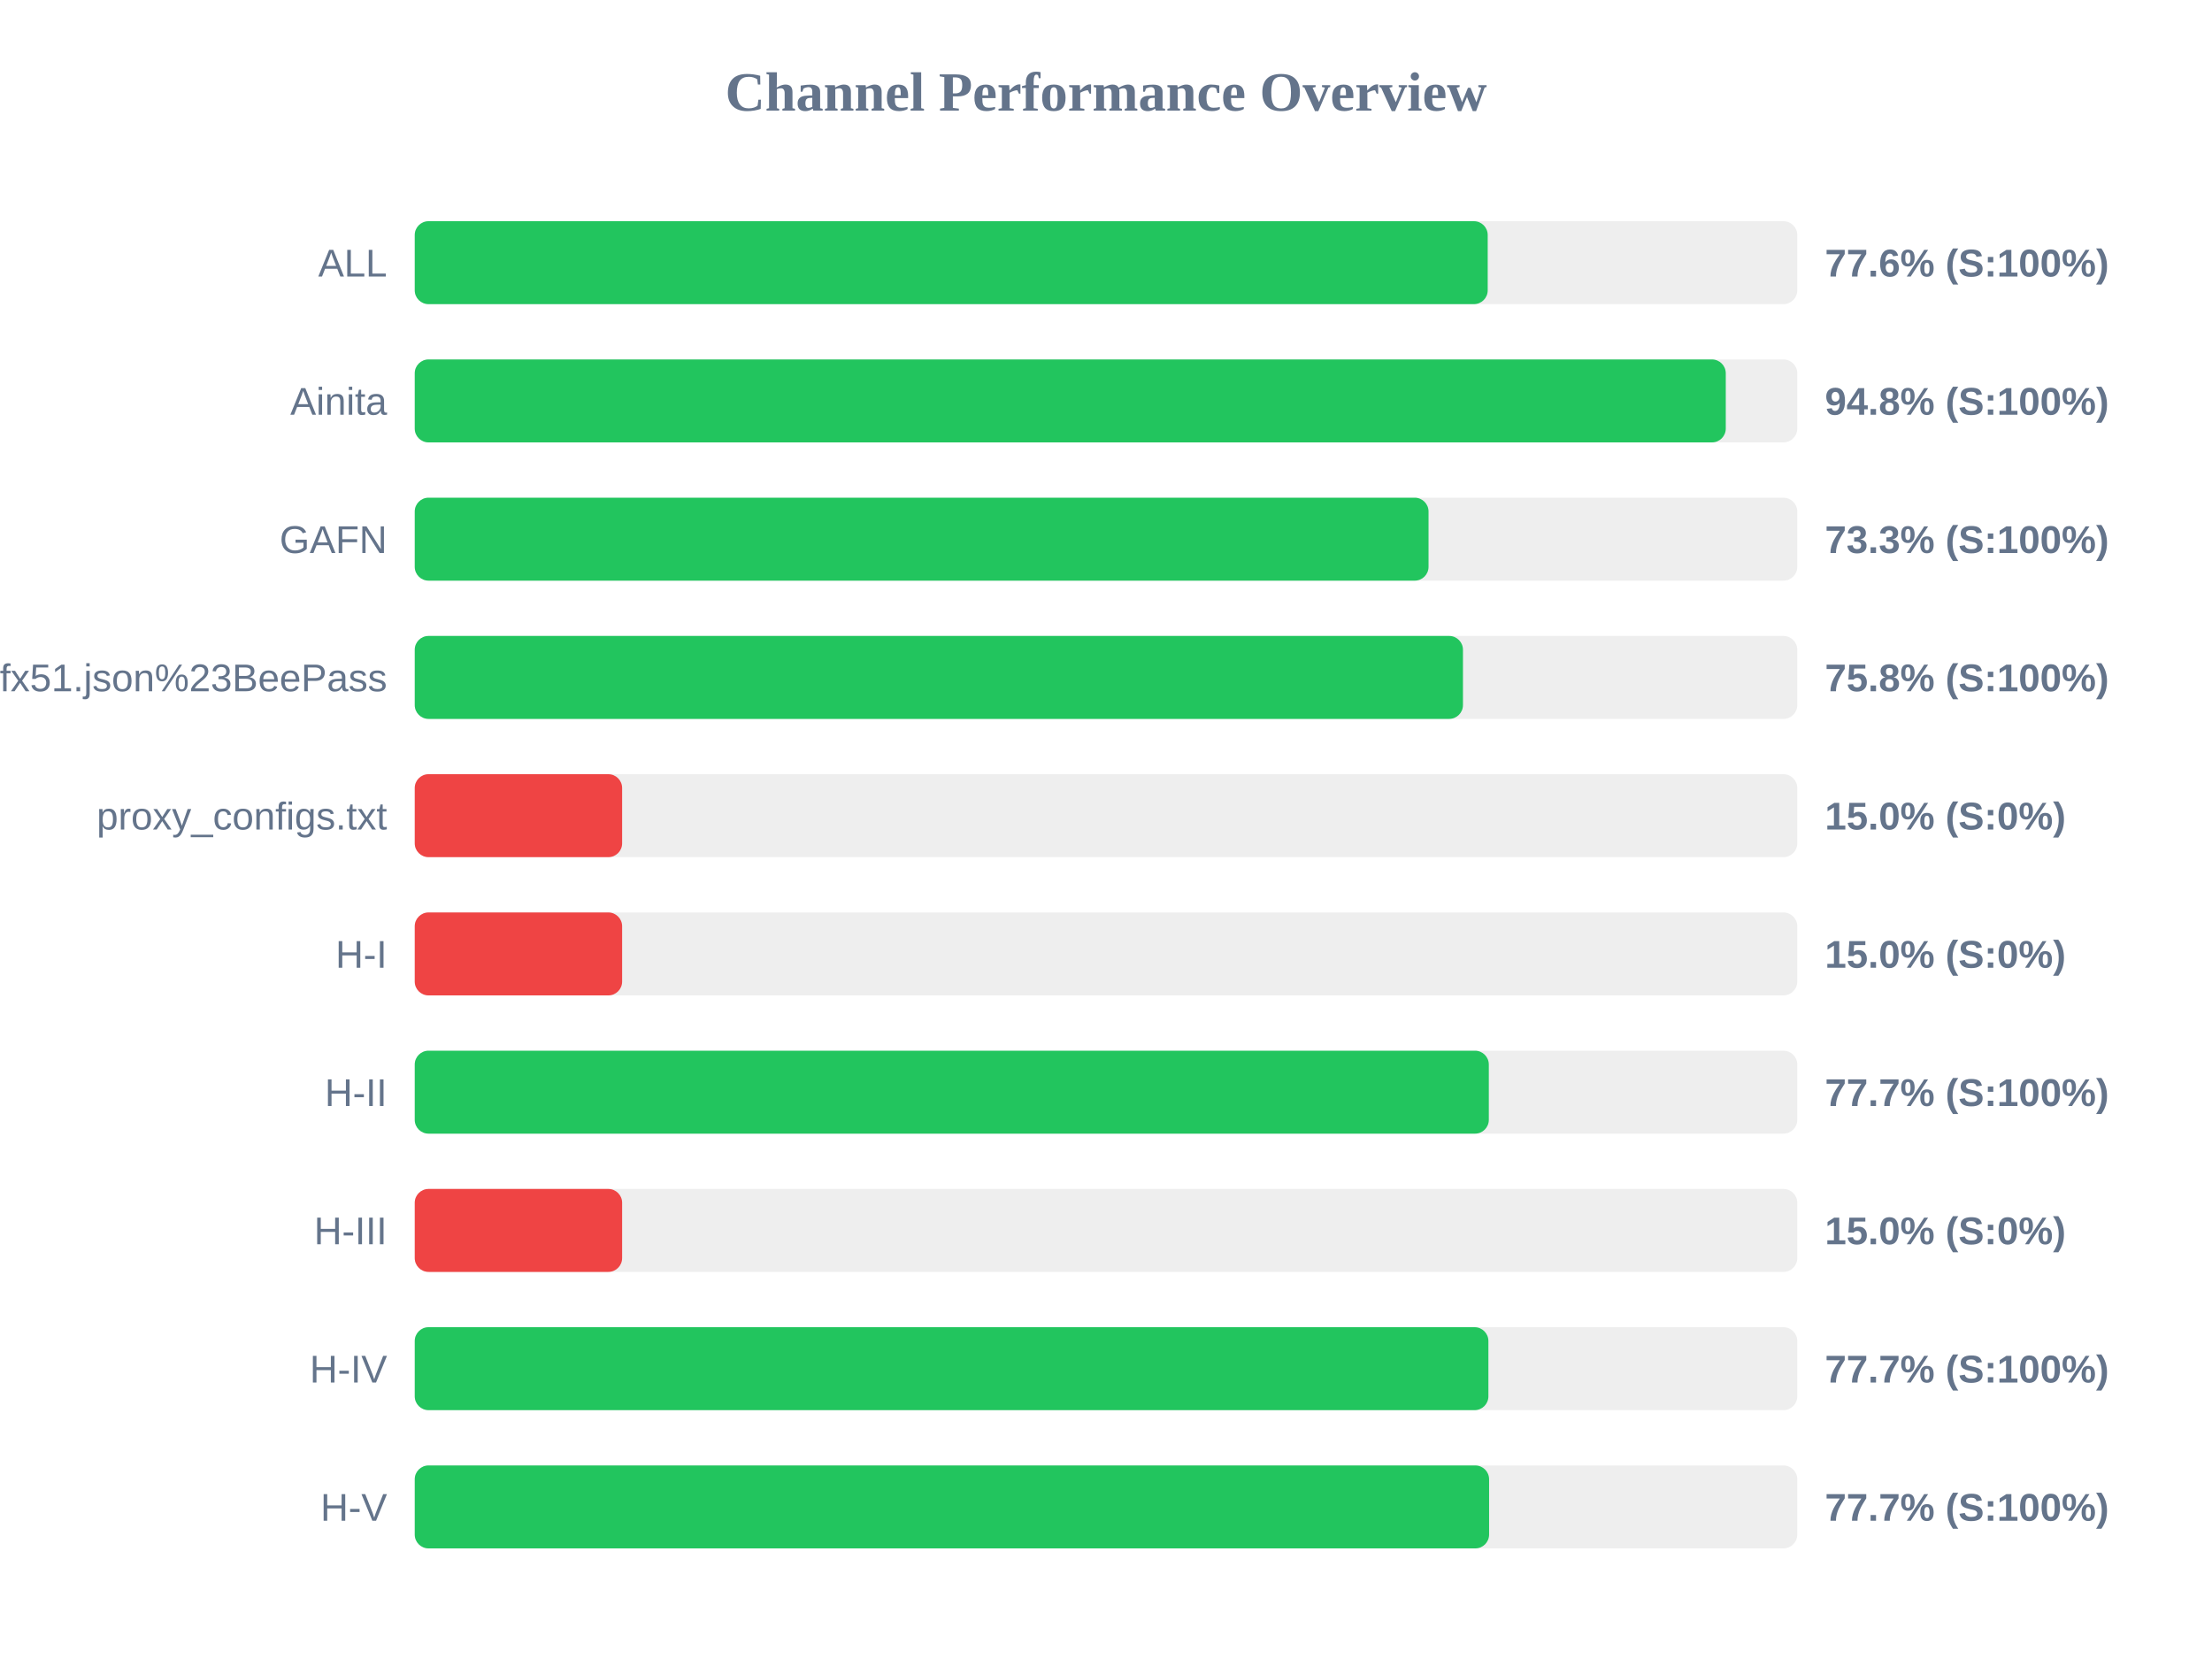
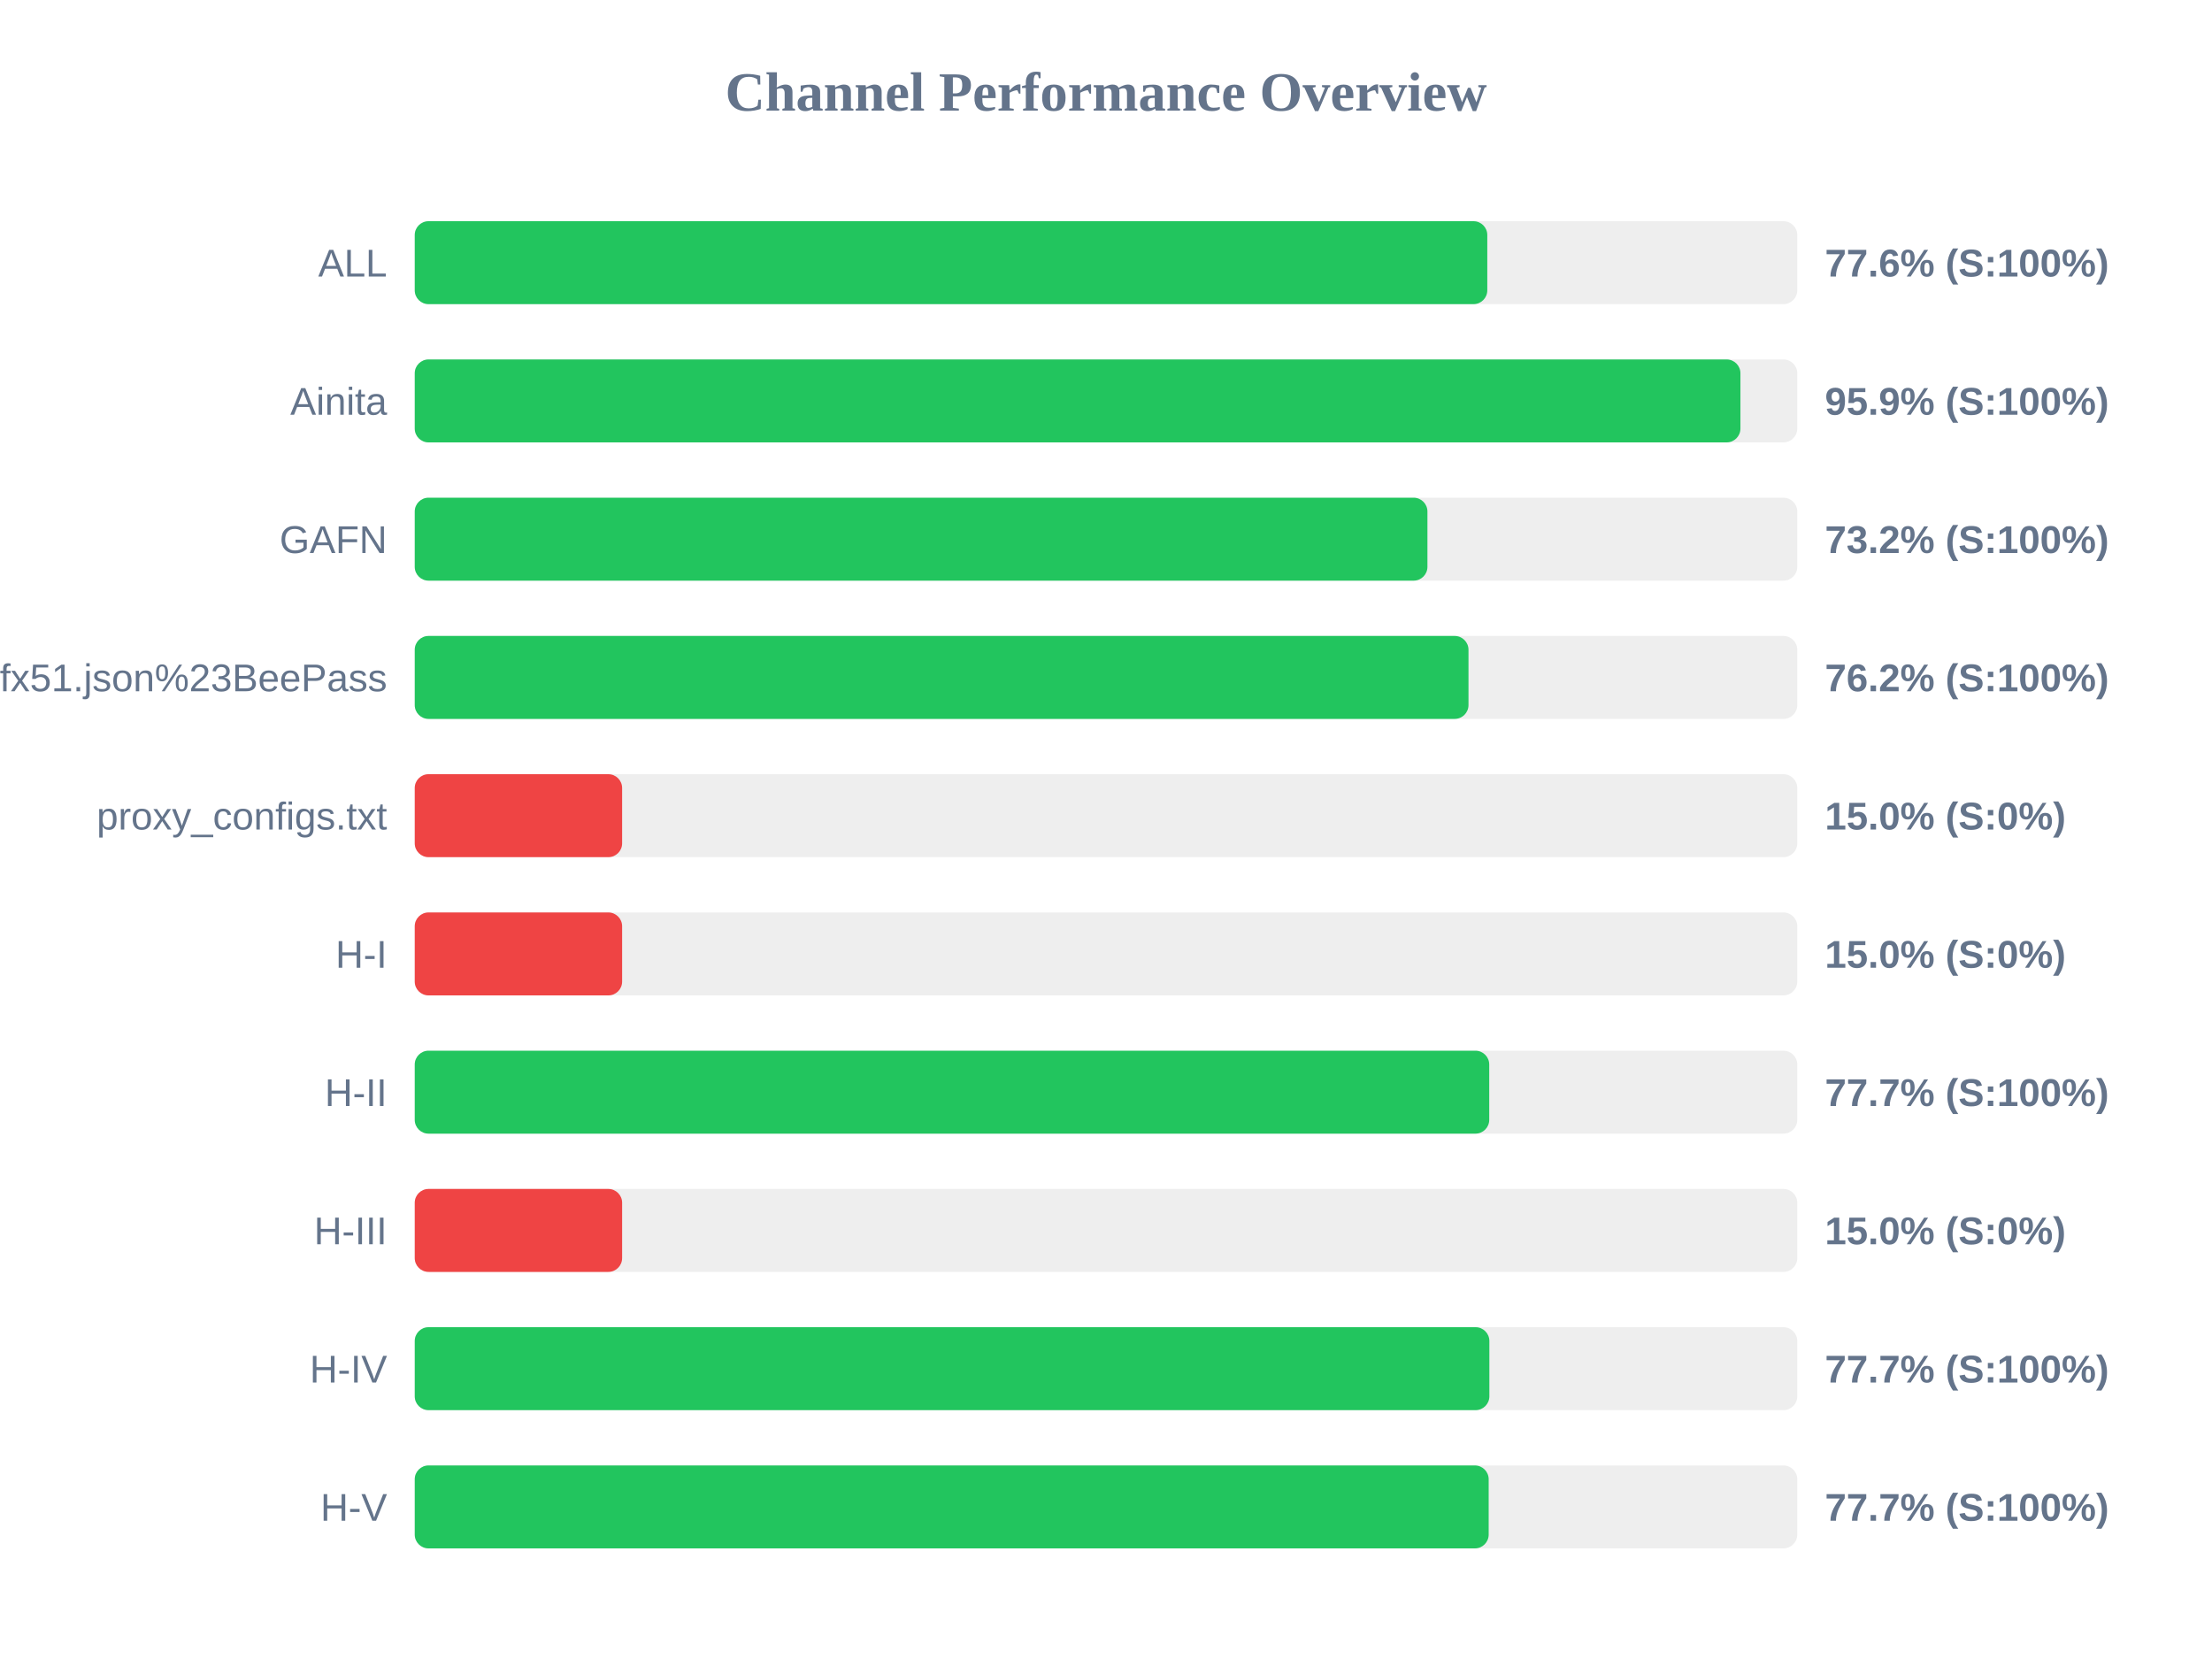
<svg xmlns="http://www.w3.org/2000/svg" width="800" height="600" version="1.1">
  <style>
        .row { font: 14px Arial; fill: #64748b; }
        .score { font: bold 14px Arial; fill: #64748b; }
    </style>
  <text x="400" y="40" text-anchor="middle" font-size="20px" font-weight="bold" fill="#64748b">Channel Performance Overview</text>
  <rect x="150" y="80" width="500" height="30" fill="#eee" rx="5" />
-   <rect x="150" y="80" width="388.05" height="30" fill="#22c55e" rx="5" />
+   <rect x="150" y="80" width="387.9" height="30" fill="#22c55e" rx="5" />
  <text x="140" y="100" text-anchor="end" class="row">ALL</text>
  <text x="660" y="100" text-anchor="start" class="score">77.6% (S:100%)</text>
  <rect x="150" y="130" width="500" height="30" fill="#eee" rx="5" />
-   <rect x="150" y="130" width="474.15" height="30" fill="#22c55e" rx="5" />
+   <rect x="150" y="130" width="479.45" height="30" fill="#22c55e" rx="5" />
  <text x="140" y="150" text-anchor="end" class="row">Ainita</text>
-   <text x="660" y="150" text-anchor="start" class="score">94.8% (S:100%)</text>
+   <text x="660" y="150" text-anchor="start" class="score">95.9% (S:100%)</text>
  <rect x="150" y="180" width="500" height="30" fill="#eee" rx="5" />
-   <rect x="150" y="180" width="366.65" height="30" fill="#22c55e" rx="5" />
+   <rect x="150" y="180" width="366.25" height="30" fill="#22c55e" rx="5" />
  <text x="140" y="200" text-anchor="end" class="row">GAFN</text>
-   <text x="660" y="200" text-anchor="start" class="score">73.3% (S:100%)</text>
+   <text x="660" y="200" text-anchor="start" class="score">73.2% (S:100%)</text>
  <rect x="150" y="230" width="500" height="30" fill="#eee" rx="5" />
-   <rect x="150" y="230" width="379.1" height="30" fill="#22c55e" rx="5" />
+   <rect x="150" y="230" width="381.1" height="30" fill="#22c55e" rx="5" />
  <text x="140" y="250" text-anchor="end" class="row">sub?s=ssconf%3A%2F%2Fs3.amazonaws.com%2Fbeedynconprd%2Fzf38bv6oxi1nv3wfkpmxyfl8yj5fargza3foantoalu16vznl0ckxx7bgf1ufx51.json%23BeePass</text>
-   <text x="660" y="250" text-anchor="start" class="score">75.8% (S:100%)</text>
+   <text x="660" y="250" text-anchor="start" class="score">76.2% (S:100%)</text>
  <rect x="150" y="280" width="500" height="30" fill="#eee" rx="5" />
  <rect x="150" y="280" width="75.0" height="30" fill="#ef4444" rx="5" />
  <text x="140" y="300" text-anchor="end" class="row">proxy_configs.txt</text>
  <text x="660" y="300" text-anchor="start" class="score">15.0% (S:0%)</text>
  <rect x="150" y="330" width="500" height="30" fill="#eee" rx="5" />
  <rect x="150" y="330" width="75.0" height="30" fill="#ef4444" rx="5" />
  <text x="140" y="350" text-anchor="end" class="row">H-I</text>
  <text x="660" y="350" text-anchor="start" class="score">15.0% (S:0%)</text>
  <rect x="150" y="380" width="500" height="30" fill="#eee" rx="5" />
-   <rect x="150" y="380" width="388.45" height="30" fill="#22c55e" rx="5" />
+   <rect x="150" y="380" width="388.6" height="30" fill="#22c55e" rx="5" />
  <text x="140" y="400" text-anchor="end" class="row">H-II</text>
  <text x="660" y="400" text-anchor="start" class="score">77.7% (S:100%)</text>
  <rect x="150" y="430" width="500" height="30" fill="#eee" rx="5" />
  <rect x="150" y="430" width="75.0" height="30" fill="#ef4444" rx="5" />
  <text x="140" y="450" text-anchor="end" class="row">H-III</text>
  <text x="660" y="450" text-anchor="start" class="score">15.0% (S:0%)</text>
  <rect x="150" y="480" width="500" height="30" fill="#eee" rx="5" />
-   <rect x="150" y="480" width="388.3" height="30" fill="#22c55e" rx="5" />
+   <rect x="150" y="480" width="388.65" height="30" fill="#22c55e" rx="5" />
  <text x="140" y="500" text-anchor="end" class="row">H-IV</text>
  <text x="660" y="500" text-anchor="start" class="score">77.7% (S:100%)</text>
  <rect x="150" y="530" width="500" height="30" fill="#eee" rx="5" />
-   <rect x="150" y="530" width="388.55" height="30" fill="#22c55e" rx="5" />
+   <rect x="150" y="530" width="388.4" height="30" fill="#22c55e" rx="5" />
  <text x="140" y="550" text-anchor="end" class="row">H-V</text>
  <text x="660" y="550" text-anchor="start" class="score">77.7% (S:100%)</text>
</svg>
